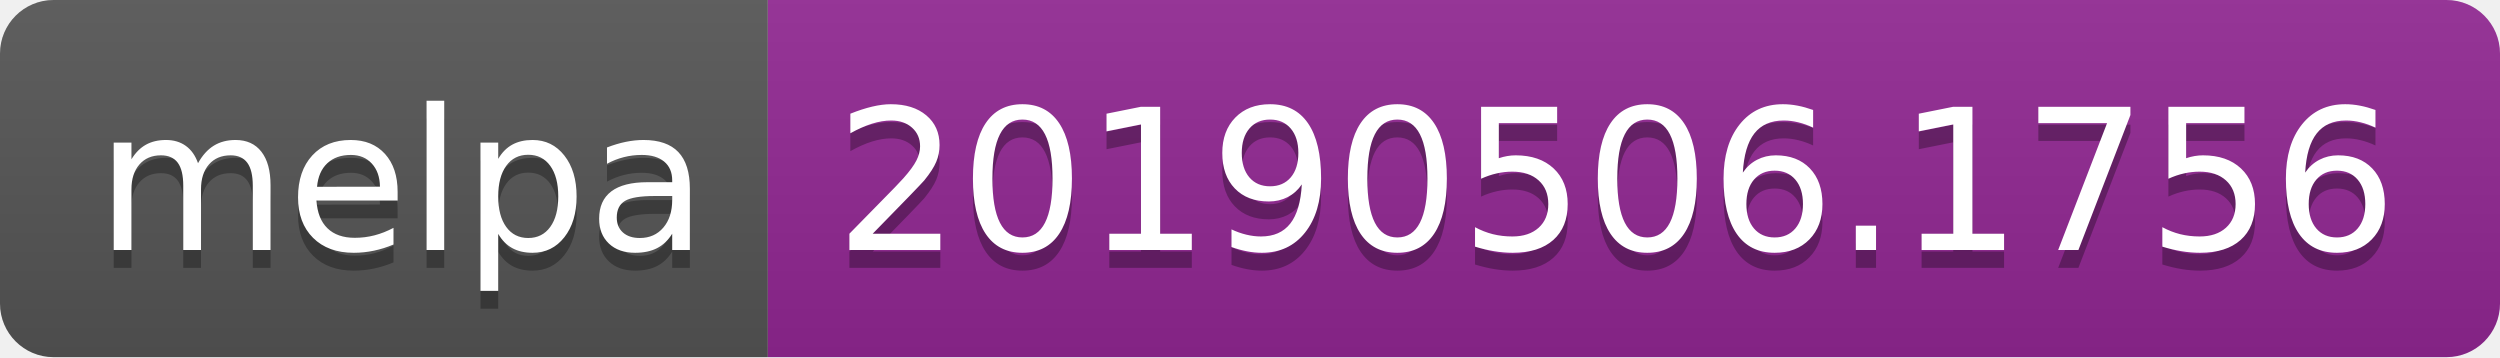
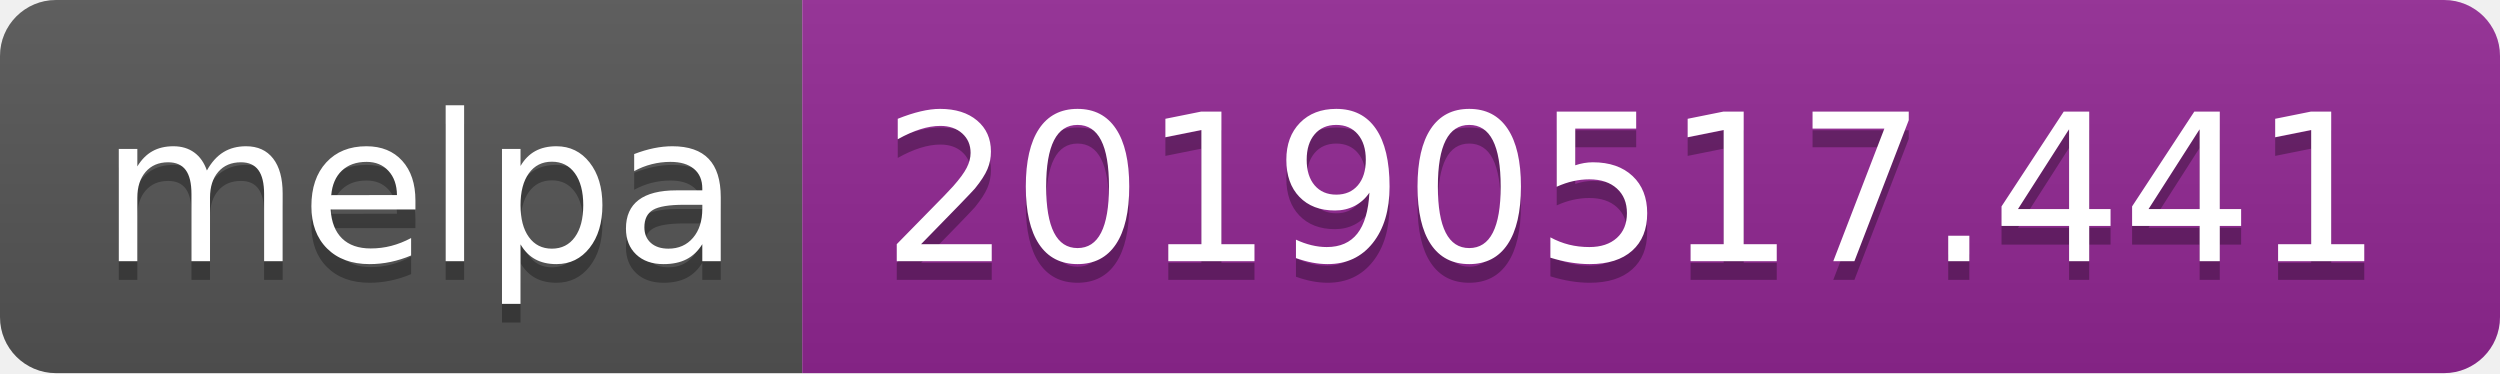
- <svg xmlns="http://www.w3.org/2000/svg" width="140" height="20">
+ <svg xmlns="http://www.w3.org/2000/svg" width="134" height="20">
  <linearGradient id="b" x2="0" y2="100%">
    <stop offset="0" stop-color="#bbb" stop-opacity=".1" />
    <stop offset="1" stop-opacity=".1" />
  </linearGradient>
  <clipPath id="a">
-     <rect width="140" height="20" rx="3" fill="#fff" />
+     <rect width="134" height="20" rx="3" fill="#fff" />
  </clipPath>
  <g clip-path="url(#a)">
    <path fill="#555" d="M0 0h43v20H0z" />
-     <path fill="#922793" d="M43 0h97v20H43z" />
-     <path fill="url(#b)" d="M0 0h140v20H0z" />
+     <path fill="#922793" d="M43 0h91v20H43z" />
+     <path fill="url(#b)" d="M0 0h134v20H0z" />
  </g>
  <g fill="#fff" text-anchor="middle" font-family="DejaVu Sans,Verdana,Geneva,sans-serif" font-size="110">
    <text x="225" y="150" fill="#010101" fill-opacity=".3" transform="scale(.1)" textLength="330">melpa</text>
    <text x="225" y="140" transform="scale(.1)" textLength="330">melpa</text>
-     <text x="905" y="150" fill="#010101" fill-opacity=".3" transform="scale(.1)" textLength="870">20190506.1756</text>
-     <text x="905" y="140" transform="scale(.1)" textLength="870">20190506.1756</text>
+     <text x="875" y="150" fill="#010101" fill-opacity=".3" transform="scale(.1)" textLength="810">20190517.441</text>
+     <text x="875" y="140" transform="scale(.1)" textLength="810">20190517.441</text>
  </g>
</svg>
